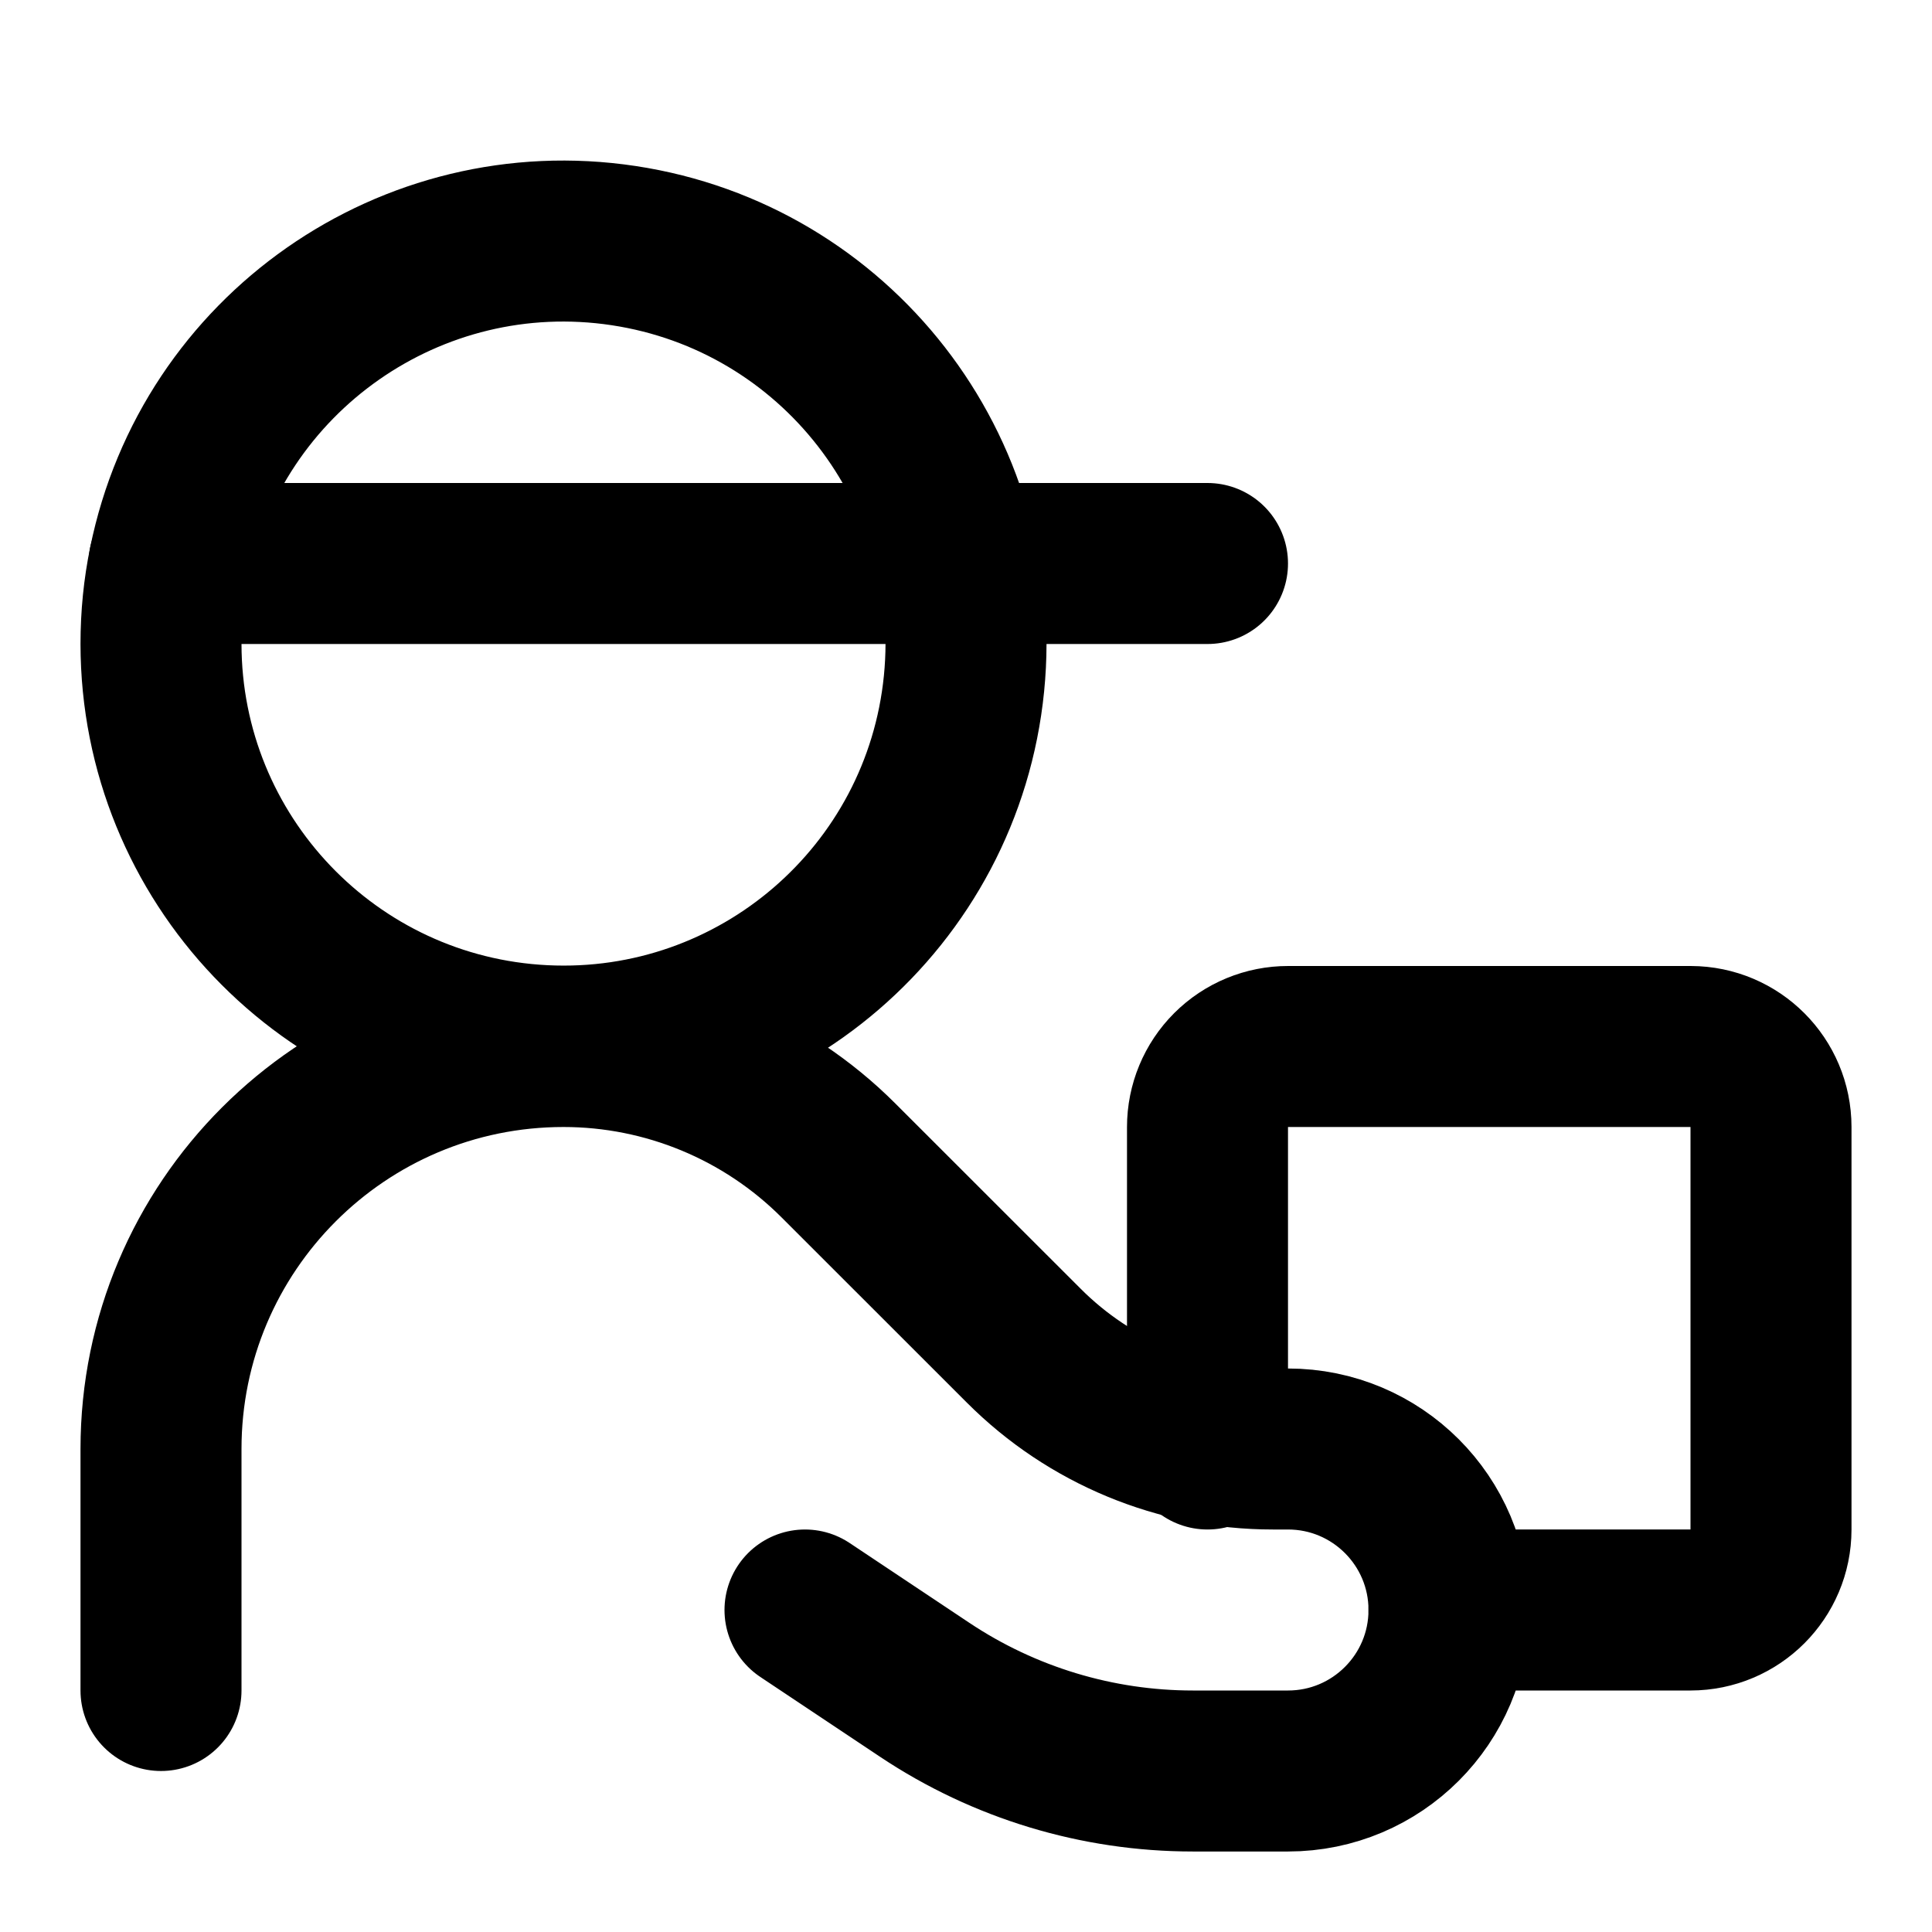
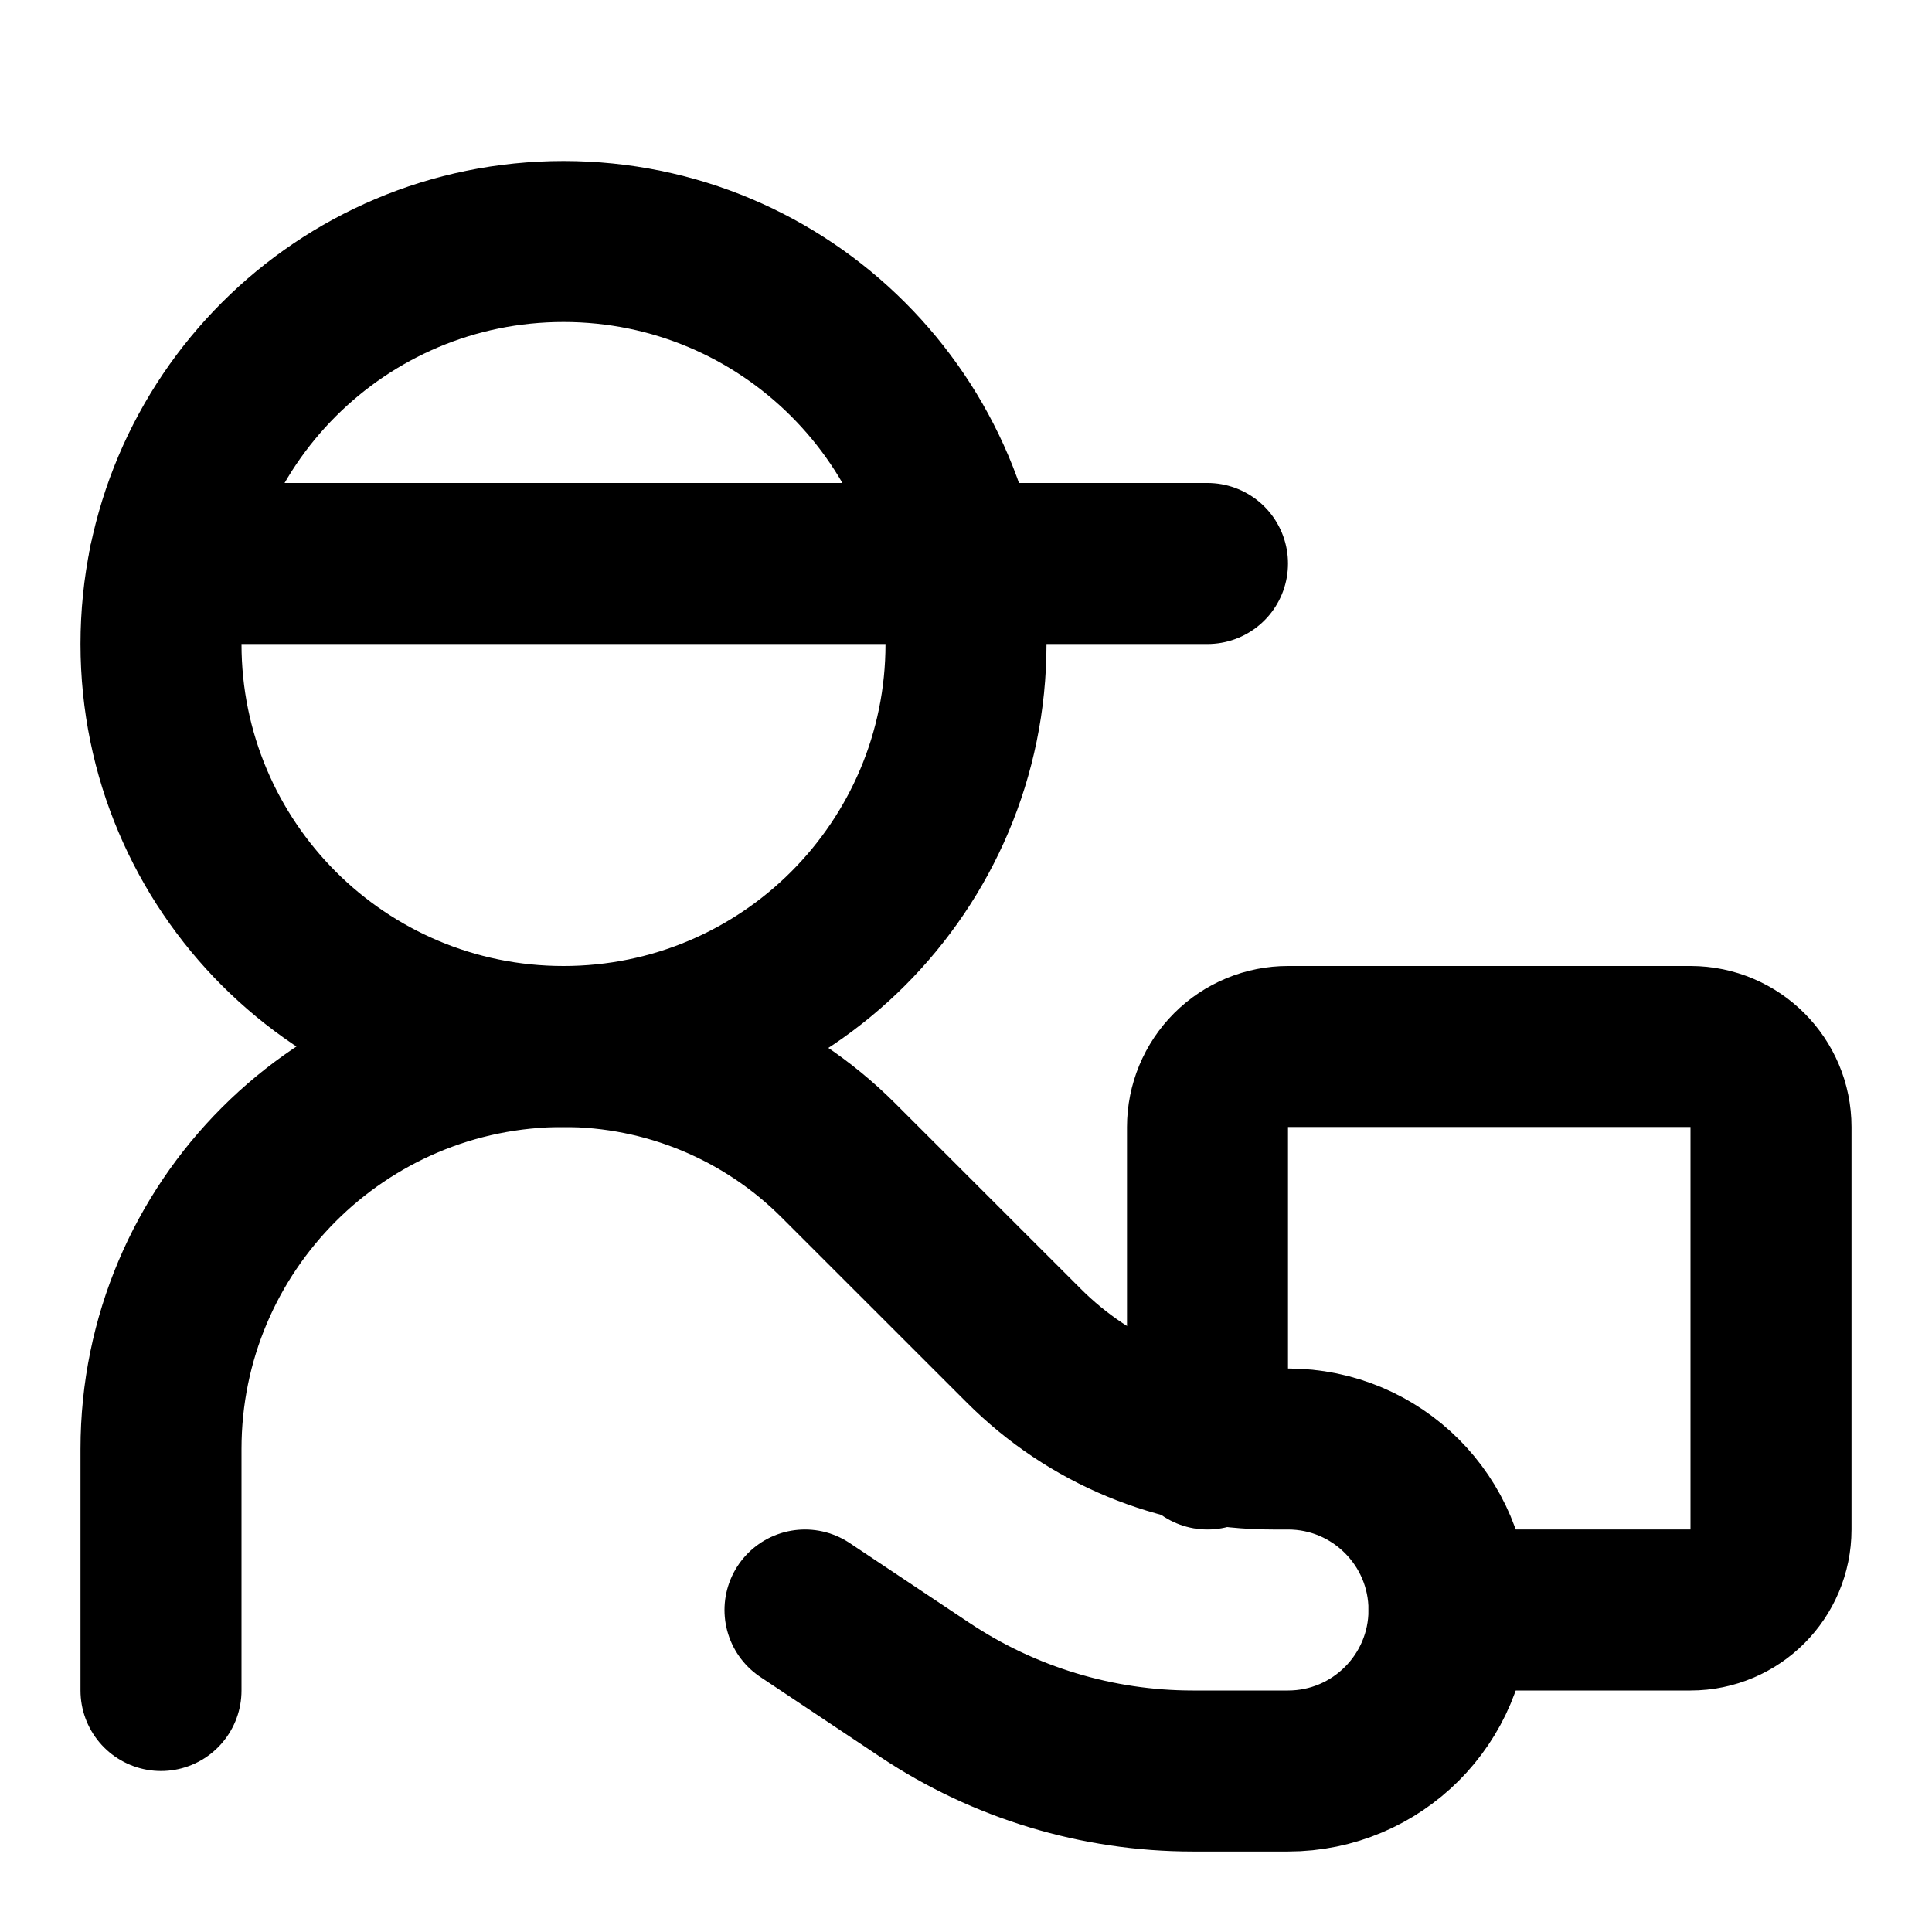
<svg xmlns="http://www.w3.org/2000/svg" width="24" height="24" viewBox="0 0 24 24" fill="none" stroke="currentColor" stroke-width="2" stroke-linecap="round" stroke-linejoin="round">
  <path d="m10 20 1.488.992A6 6 0 0 0 14.817 22H16a2 2 0 0 0 0-4h-.188a4.37 4.37 0 0 1-3.093-1.282l-2.305-2.304A4.83 4.83 0 0 0 7 13a5 5 0 0 0-5 5v3" />
  <path d="M18 20h3a1 1 0 0 0 1-1v-5a1 1 0 0 0-.998-1h-5A1 1 0 0 0 15 14v4" />
  <path d="M2.1 7H15" />
-   <path d="M2.1 7Q2 7.485 2 8a5 5 0 1 0 .1-1" />
+   <circle cx="7" cy="8" r="5" />
</svg>
